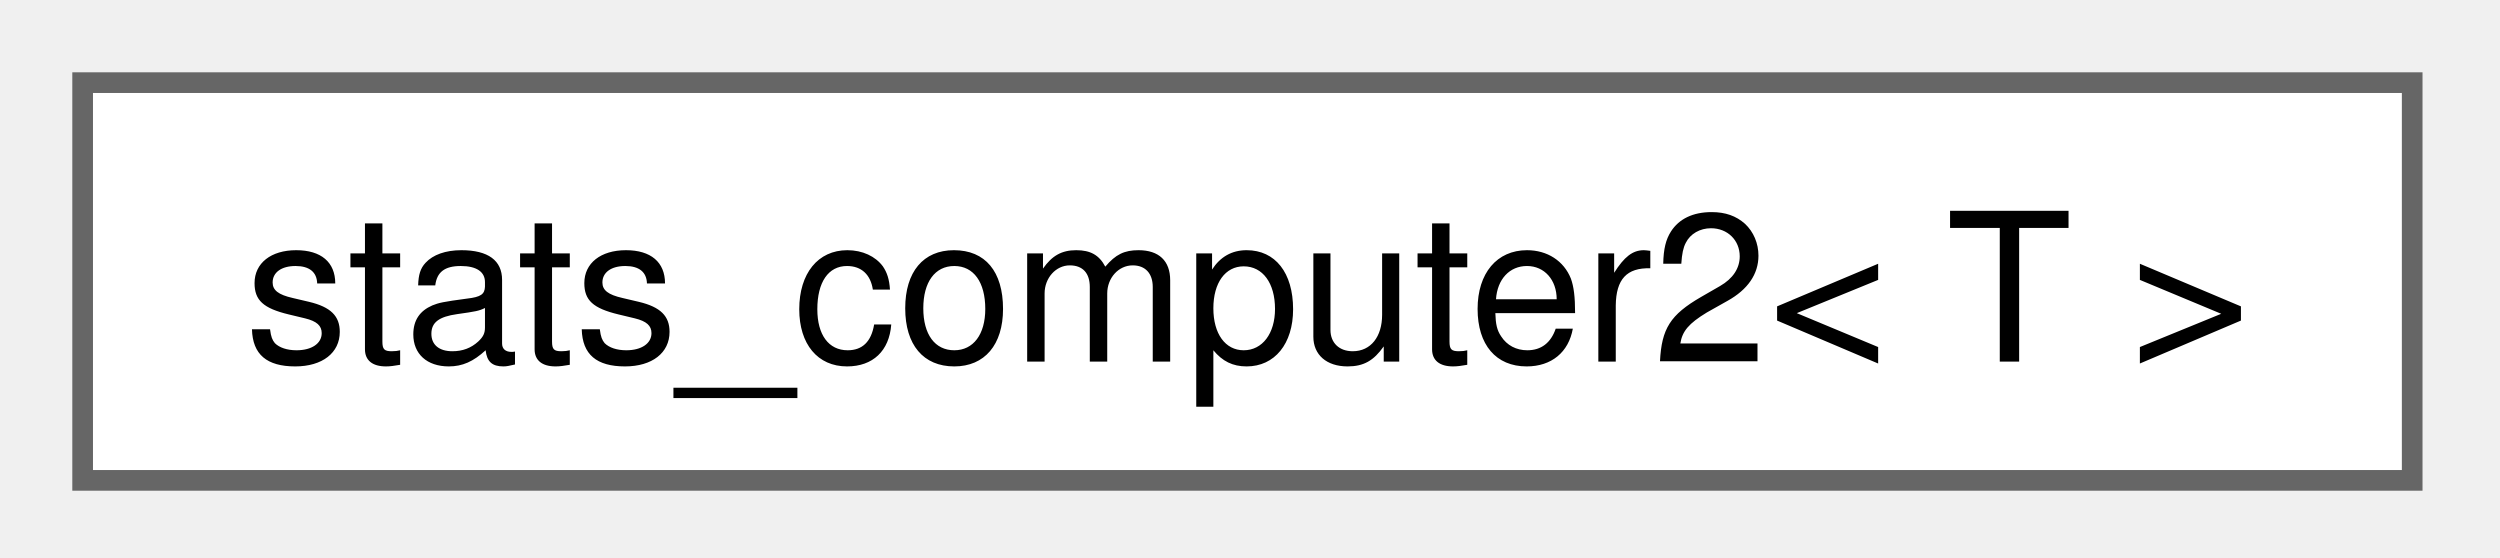
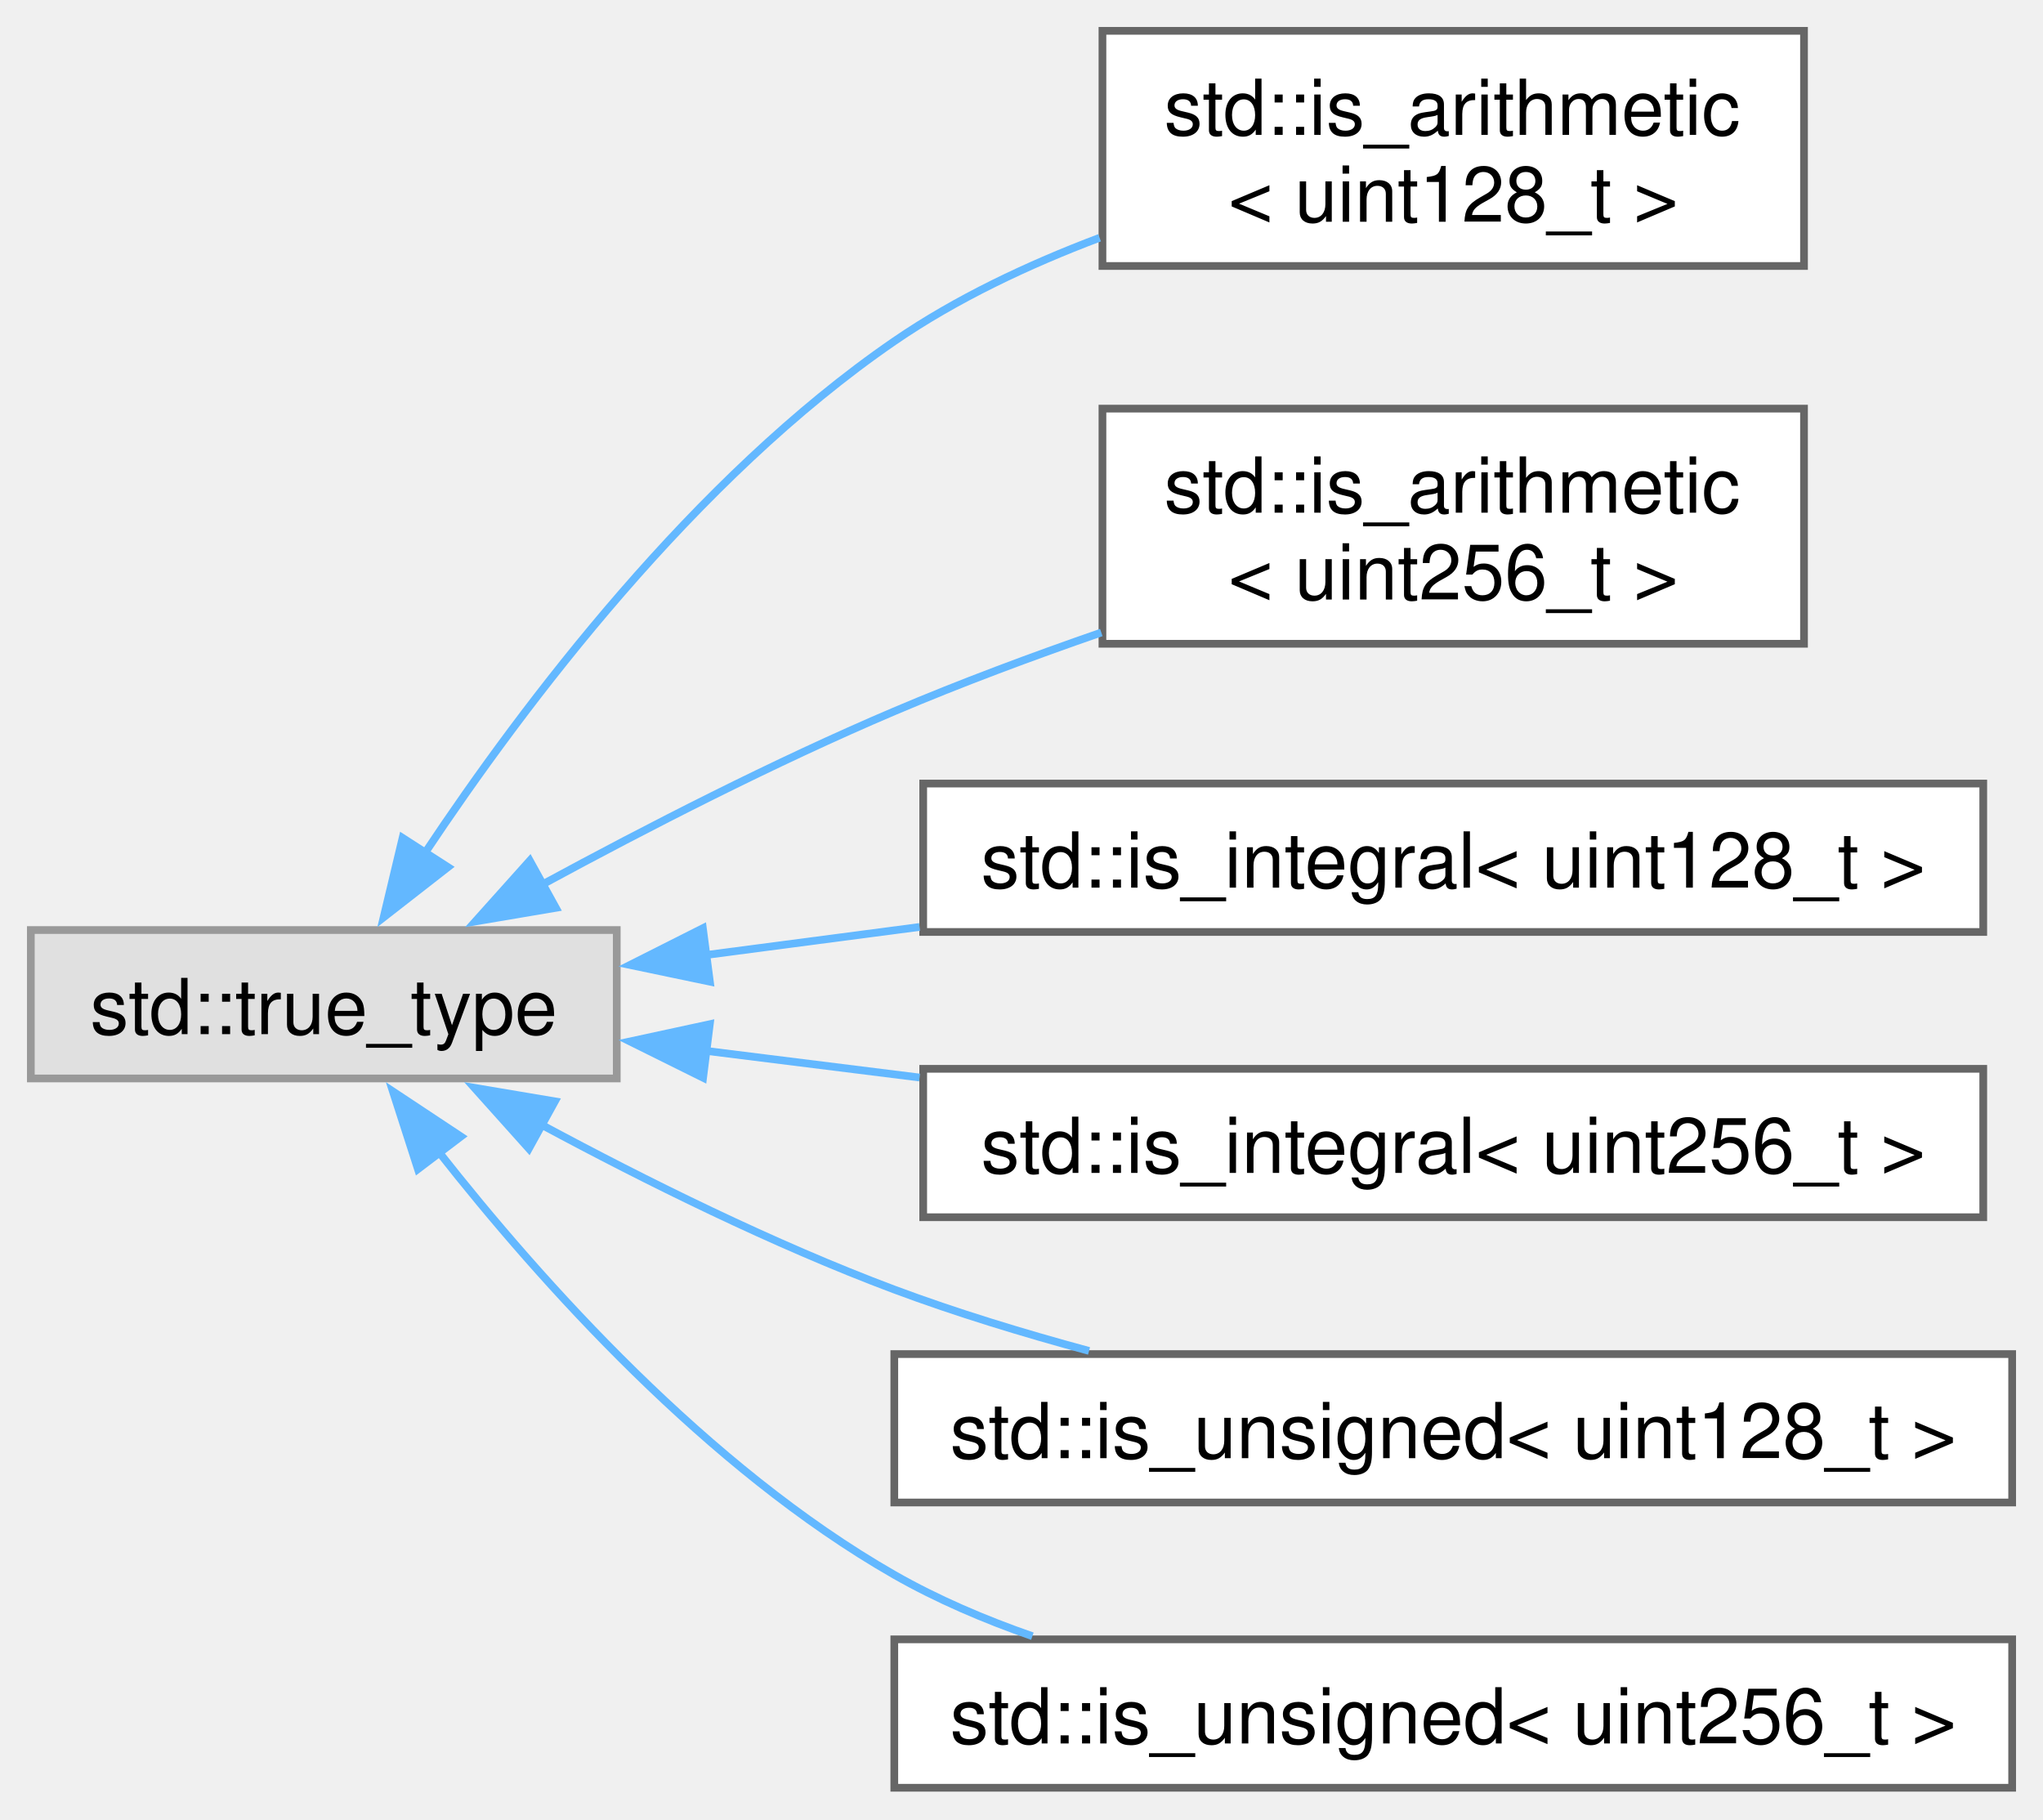
- <svg xmlns="http://www.w3.org/2000/svg" xmlns:xlink="http://www.w3.org/1999/xlink" width="121pt" height="27pt" viewBox="0.00 0.00 121.00 27.00">
-   <g id="graph0" class="graph" transform="scale(1 1) rotate(0) translate(4 23.25)">
+ <svg xmlns="http://www.w3.org/2000/svg" xmlns:xlink="http://www.w3.org/1999/xlink" width="265pt" height="236pt" viewBox="0.00 0.00 265.00 236.00">
+   <g id="graph0" class="graph" transform="scale(1 1) rotate(0) translate(4 231.88)">
    <g id="Node000000" class="node">
      <g id="a_Node000000">
-         <a xlink:href="dc/d02/classstats__computer2.html" target="_top" xlink:title=" ">
-           <polygon fill="white" stroke="#666666" points="112.75,-19.25 0,-19.25 0,0 112.75,0 112.75,-19.25" />
-           <text xml:space="preserve" text-anchor="middle" x="56.38" y="-5.75" font-family="Helvetica,sans-Serif" font-size="10.00">stats_computer2&lt; T &gt;</text>
+         <a xlink:title=" ">
+           <polygon fill="#e0e0e0" stroke="#999999" points="76,-111.25 0,-111.25 0,-92 76,-92 76,-111.25" />
+           <text xml:space="preserve" text-anchor="middle" x="38" y="-97.75" font-family="Helvetica,sans-Serif" font-size="10.00">std::true_type</text>
+         </a>
+       </g>
+     </g>
+     <g id="Node000001" class="node">
+       <g id="a_Node000001">
+         <a xlink:href="d2/dfc/structstd_1_1is__arithmetic_3_01uint128__t_01_4.html" target="_top" xlink:title=" ">
+           <polygon fill="white" stroke="#666666" points="230,-227.88 139,-227.88 139,-197.38 230,-197.38 230,-227.88" />
+           <text xml:space="preserve" text-anchor="start" x="147" y="-214.38" font-family="Helvetica,sans-Serif" font-size="10.00">std::is_arithmetic</text>
+           <text xml:space="preserve" text-anchor="middle" x="184.5" y="-203.12" font-family="Helvetica,sans-Serif" font-size="10.00">&lt; uint128_t &gt;</text>
+         </a>
+       </g>
+     </g>
+     <g id="edge4_Node000000_Node000001" class="edge">
+       <g id="a_edge4_Node000000_Node000001">
+         <a xlink:title=" ">
+           <path fill="none" stroke="#63b8ff" d="M51.12,-121.24C64.02,-140.62 86.12,-169.85 112,-187.62 120.02,-193.13 129.38,-197.55 138.63,-201.04" />
+           <polygon fill="#63b8ff" stroke="#63b8ff" points="54.11,-119.41 45.76,-112.9 48.22,-123.2 54.11,-119.41" />
+         </a>
+       </g>
+     </g>
+     <g id="Node000002" class="node">
+       <g id="a_Node000002">
+         <a xlink:href="dc/d6d/structstd_1_1is__arithmetic_3_01uint256__t_01_4.html" target="_top" xlink:title=" ">
+           <polygon fill="white" stroke="#666666" points="230,-178.88 139,-178.88 139,-148.38 230,-148.38 230,-178.88" />
+           <text xml:space="preserve" text-anchor="start" x="147" y="-165.38" font-family="Helvetica,sans-Serif" font-size="10.00">std::is_arithmetic</text>
+           <text xml:space="preserve" text-anchor="middle" x="184.5" y="-154.12" font-family="Helvetica,sans-Serif" font-size="10.00">&lt; uint256_t &gt;</text>
+         </a>
+       </g>
+     </g>
+     <g id="edge5_Node000000_Node000002" class="edge">
+       <g id="a_edge5_Node000000_Node000002">
+         <a xlink:title=" ">
+           <path fill="none" stroke="#63b8ff" d="M66.39,-117.18C79.88,-124.5 96.54,-133.05 112,-139.62 120.56,-143.26 129.87,-146.73 138.85,-149.84" />
+           <polygon fill="#63b8ff" stroke="#63b8ff" points="68.1,-114.13 57.65,-112.36 64.72,-120.25 68.1,-114.13" />
+         </a>
+       </g>
+     </g>
+     <g id="Node000003" class="node">
+       <g id="a_Node000003">
+         <a xlink:href="d2/dd4/structstd_1_1is__integral_3_01uint128__t_01_4.html" target="_top" xlink:title=" ">
+           <polygon fill="white" stroke="#666666" points="253.25,-130.25 115.75,-130.25 115.75,-111 253.25,-111 253.25,-130.25" />
+           <text xml:space="preserve" text-anchor="middle" x="184.5" y="-116.75" font-family="Helvetica,sans-Serif" font-size="10.00">std::is_integral&lt; uint128_t &gt;</text>
+         </a>
+       </g>
+     </g>
+     <g id="edge6_Node000000_Node000003" class="edge">
+       <g id="a_edge6_Node000000_Node000003">
+         <a xlink:title=" ">
+           <path fill="none" stroke="#63b8ff" d="M87.56,-108.01C96.47,-109.18 105.92,-110.42 115.28,-111.65" />
+           <polygon fill="#63b8ff" stroke="#63b8ff" points="88.08,-104.55 77.71,-106.72 87.17,-111.49 88.08,-104.55" />
+         </a>
+       </g>
+     </g>
+     <g id="Node000004" class="node">
+       <g id="a_Node000004">
+         <a xlink:href="d7/d47/structstd_1_1is__integral_3_01uint256__t_01_4.html" target="_top" xlink:title=" ">
+           <polygon fill="white" stroke="#666666" points="253.25,-93.25 115.75,-93.25 115.75,-74 253.25,-74 253.25,-93.25" />
+           <text xml:space="preserve" text-anchor="middle" x="184.5" y="-79.75" font-family="Helvetica,sans-Serif" font-size="10.00">std::is_integral&lt; uint256_t &gt;</text>
+         </a>
+       </g>
+     </g>
+     <g id="edge7_Node000000_Node000004" class="edge">
+       <g id="a_edge7_Node000000_Node000004">
+         <a xlink:title=" ">
+           <path fill="none" stroke="#63b8ff" d="M87.56,-95.58C96.47,-94.47 105.92,-93.29 115.28,-92.12" />
+           <polygon fill="#63b8ff" stroke="#63b8ff" points="87.2,-92.09 77.71,-96.8 88.07,-99.04 87.2,-92.09" />
+         </a>
+       </g>
+     </g>
+     <g id="Node000005" class="node">
+       <g id="a_Node000005">
+         <a xlink:href="d5/d25/structstd_1_1is__unsigned_3_01uint128__t_01_4.html" target="_top" xlink:title=" ">
+           <polygon fill="white" stroke="#666666" points="257,-56.25 112,-56.25 112,-37 257,-37 257,-56.25" />
+           <text xml:space="preserve" text-anchor="middle" x="184.5" y="-42.75" font-family="Helvetica,sans-Serif" font-size="10.00">std::is_unsigned&lt; uint128_t &gt;</text>
+         </a>
+       </g>
+     </g>
+     <g id="edge8_Node000000_Node000005" class="edge">
+       <g id="a_edge8_Node000000_Node000005">
+         <a xlink:title=" ">
+           <path fill="none" stroke="#63b8ff" d="M66.23,-86C79.68,-78.76 96.35,-70.48 112,-64.62 120.03,-61.62 128.76,-58.96 137.26,-56.66" />
+           <polygon fill="#63b8ff" stroke="#63b8ff" points="64.6,-82.9 57.53,-90.79 67.98,-89.03 64.6,-82.9" />
+         </a>
+       </g>
+     </g>
+     <g id="Node000006" class="node">
+       <g id="a_Node000006">
+         <a xlink:href="df/d99/structstd_1_1is__unsigned_3_01uint256__t_01_4.html" target="_top" xlink:title=" ">
+           <polygon fill="white" stroke="#666666" points="257,-19.25 112,-19.25 112,0 257,0 257,-19.25" />
+           <text xml:space="preserve" text-anchor="middle" x="184.5" y="-5.75" font-family="Helvetica,sans-Serif" font-size="10.00">std::is_unsigned&lt; uint256_t &gt;</text>
+         </a>
+       </g>
+     </g>
+     <g id="edge9_Node000000_Node000006" class="edge">
+       <g id="a_edge9_Node000000_Node000006">
+         <a xlink:title=" ">
+           <path fill="none" stroke="#63b8ff" d="M52.87,-82.53C66.18,-65.6 87.77,-41.48 112,-27.62 117.56,-24.45 123.67,-21.83 129.91,-19.66" />
+           <polygon fill="#63b8ff" stroke="#63b8ff" points="50.21,-80.24 46.96,-90.32 55.79,-84.47 50.21,-80.24" />
        </a>
      </g>
    </g>
  </g>
</svg>
